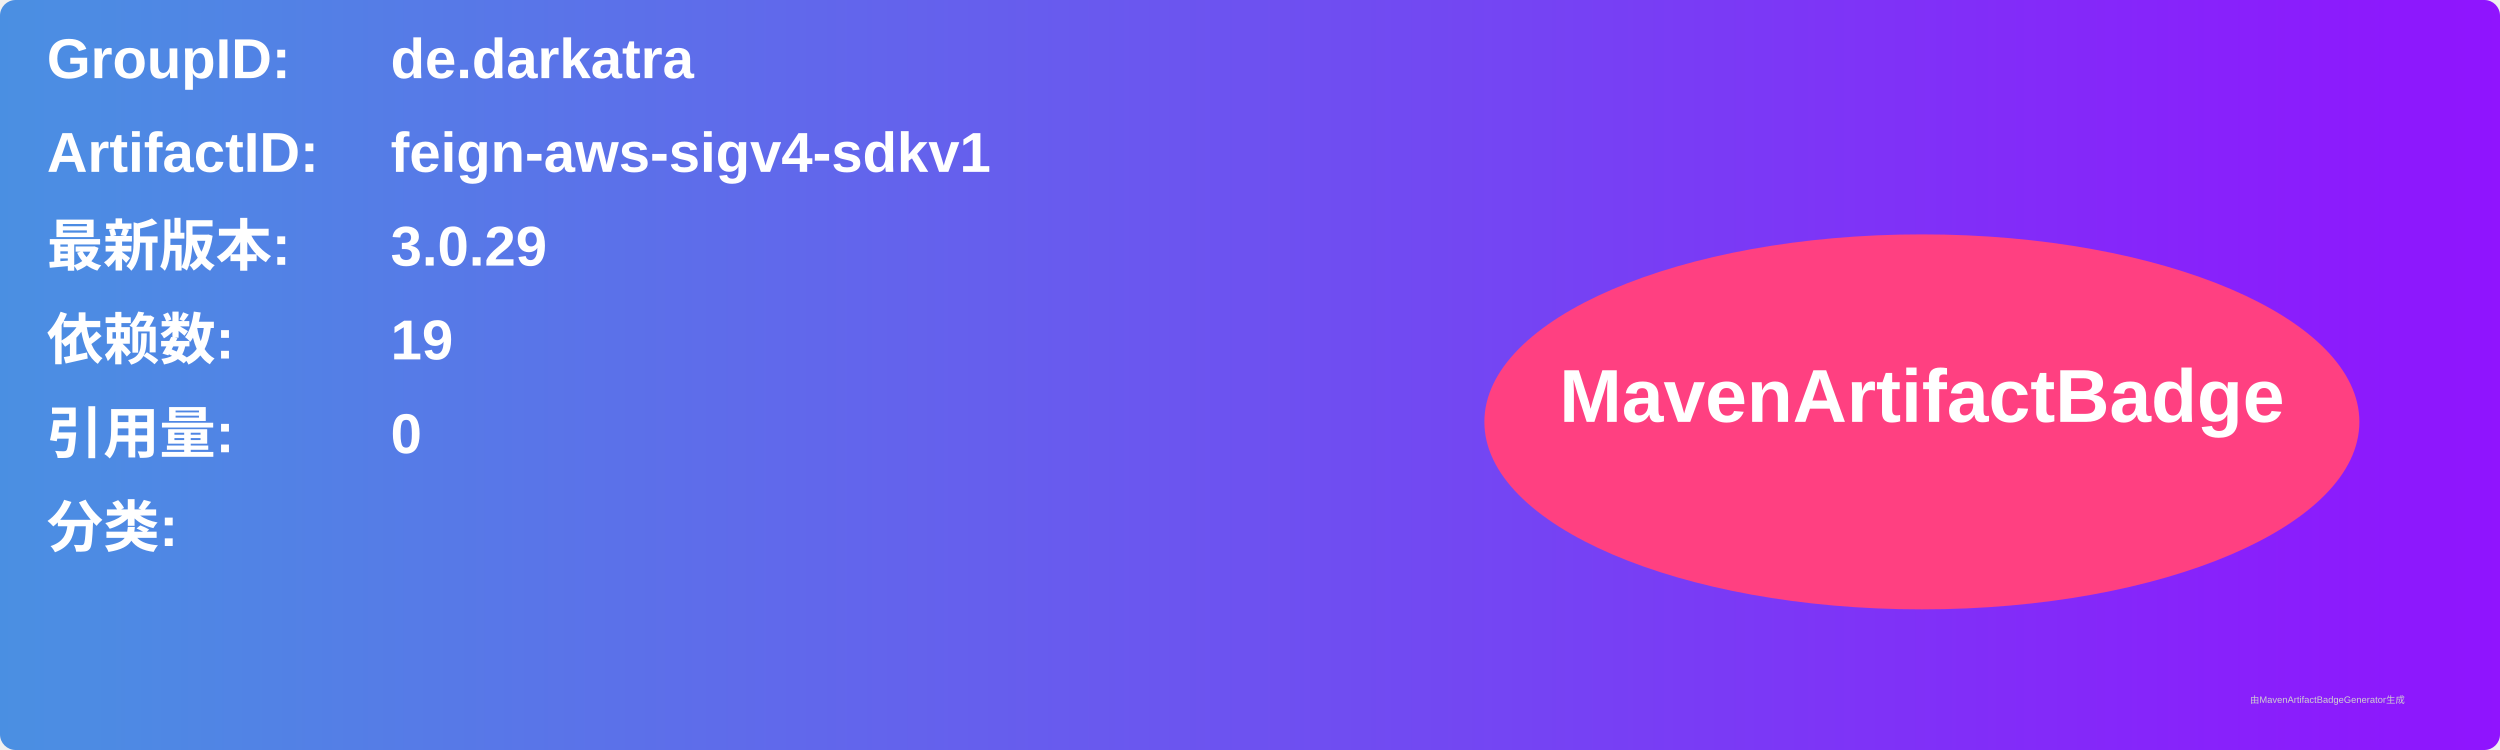
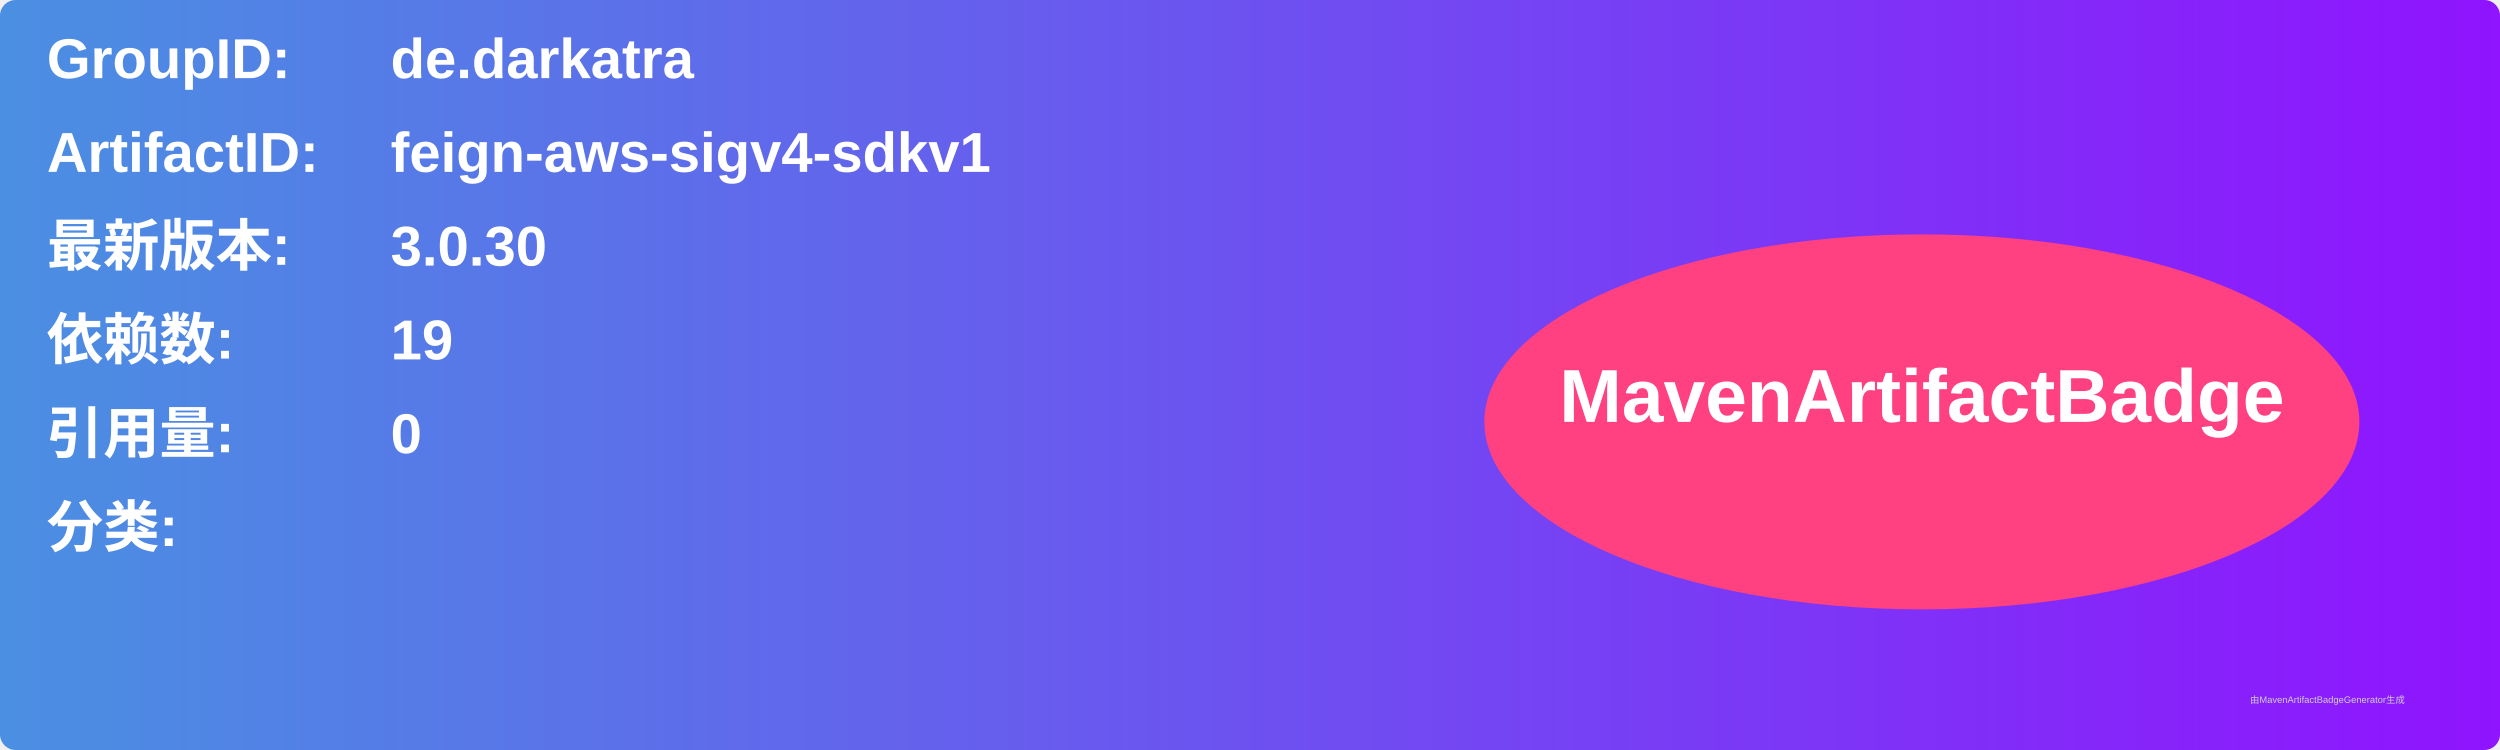
<svg xmlns="http://www.w3.org/2000/svg" width="800" height="240" viewBox="0 0 800 240">
  <linearGradient id="grad" x1="0%" y1="0%" x2="100%" y2="0%">
    <stop offset="0%" stop-color="#4a90e2" />
    <stop offset="100%" stop-color="#9013fe" />
  </linearGradient>
  <rect width="100%" height="100%" rx="5" ry="5" fill="url(#grad)" />
  <g transform="translate(15, 15)">
    <text x="0" y="10" font-family="Arial" font-size="18" fill="white" font-weight="bold" width="260">GroupID:</text>
    <text x="110" y="10" font-family="Arial" font-size="18" fill="white" font-weight="bold" width="460">de.darkatra</text>
    <text x="0" y="40" font-family="Arial" font-size="18" fill="white" font-weight="bold" width="260">ArtifactID:</text>
    <text x="110" y="40" font-family="Arial" font-size="18" fill="white" font-weight="bold" width="460">feign-aws-sigv4-sdkv1</text>
    <text x="0" y="70" font-family="Arial" font-size="18" fill="white" font-weight="bold">最新版本:</text>
    <text x="110" y="70" font-family="Arial" font-size="18" fill="white" font-weight="bold">
-       <tspan font-weight="bold">3.0.29</tspan>
+       <tspan font-weight="bold">3.0.30</tspan>
    </text>
    <text x="0" y="100" font-family="Arial" font-size="18" fill="white" font-weight="bold">依赖数: </text>
    <text x="110" y="100" font-family="Arial" font-size="18" fill="white">
      <tspan font-weight="bold">19</tspan>
    </text>
    <text x="0" y="130" font-family="Arial" font-size="18" fill="white" font-weight="bold">引用量: </text>
    <text x="110" y="130" font-family="Arial" font-size="18" fill="white">
      <tspan font-weight="bold">0</tspan>
    </text>
    <text x="0" y="160" font-family="Arial" font-size="18" fill="white" font-weight="bold">分类:</text>
    <text x="10" y="190" font-family="Arial" font-size="10" fill="white">
      <tspan font-weight="bold" />
    </text>
    <ellipse cx="600" cy="120" rx="140" ry="60" fill="#ff4081" />
    <text x="600" y="120" text-anchor="middle" font-family="Arial" font-size="24" fill="white" font-weight="bold">MavenArtifactBadge</text>
  </g>
  <text x="720" y="225" font-family="Arial" font-size="3" fill="#d0d0d0">由MavenArtifactBadgeGenerator生成</text>
</svg>
